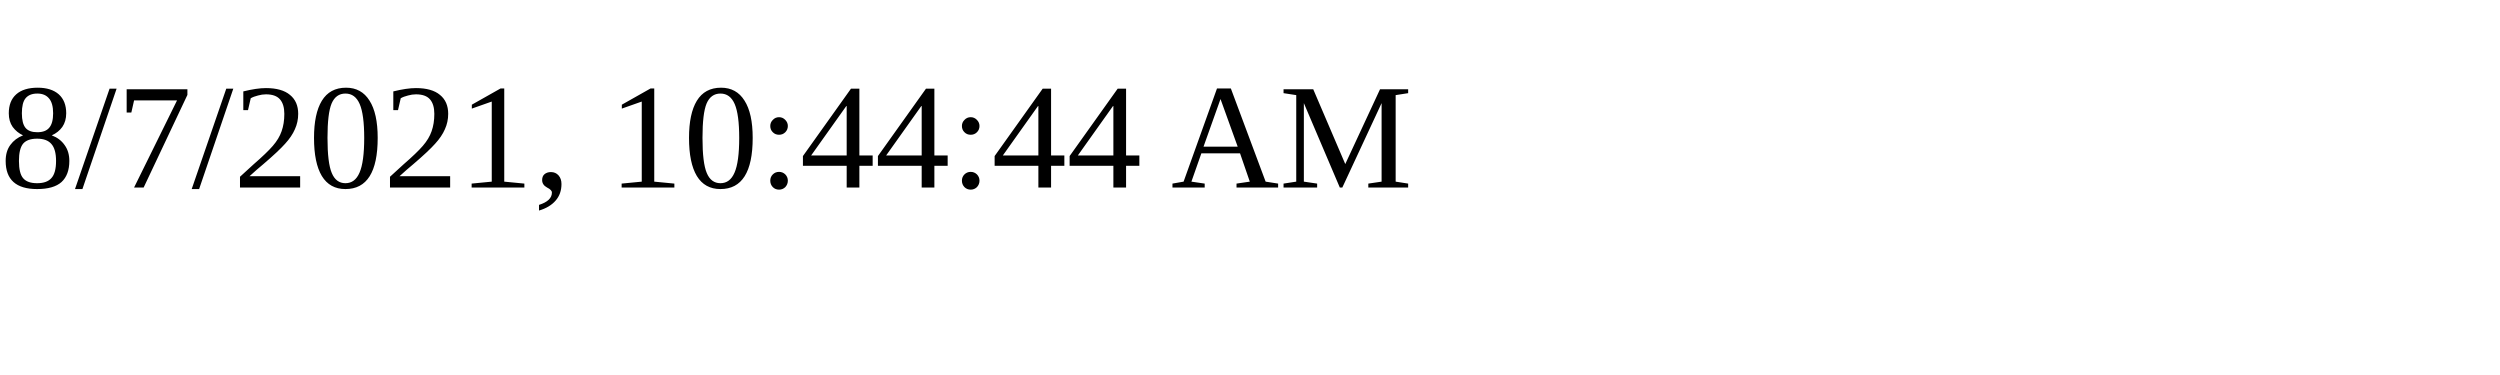
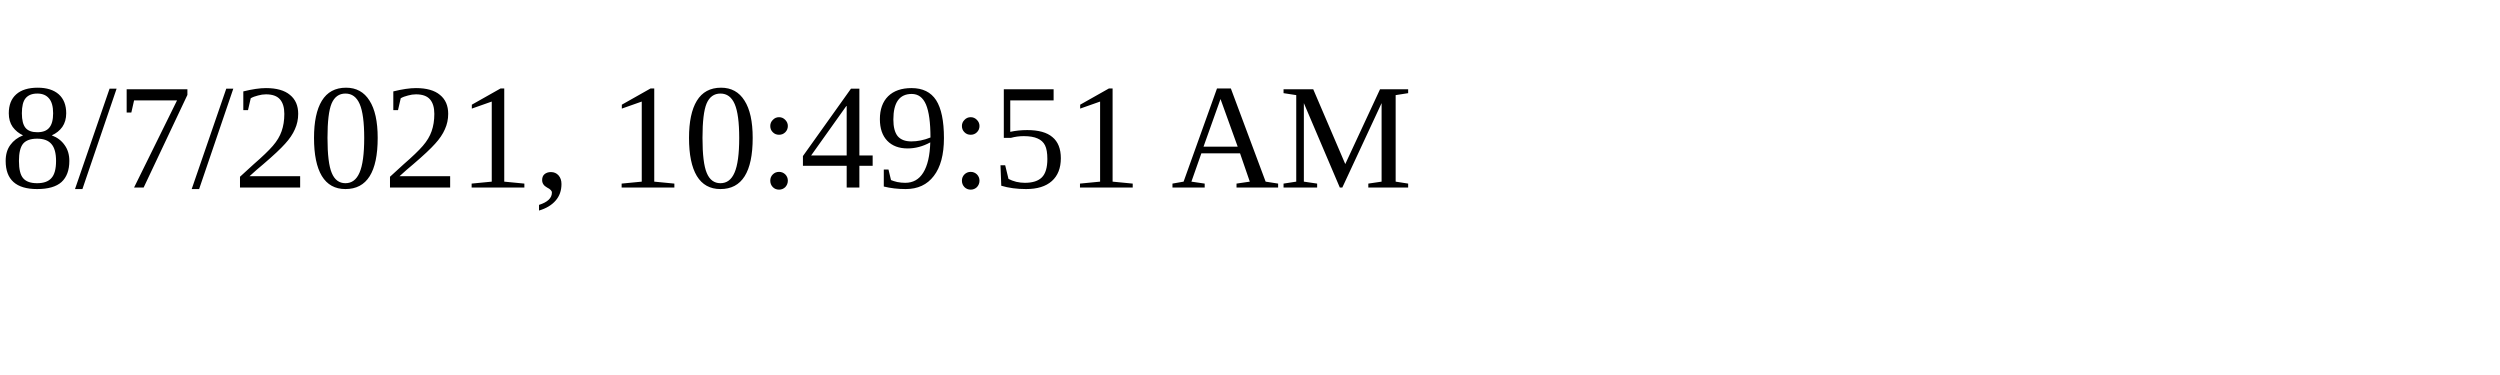
<svg xmlns="http://www.w3.org/2000/svg" height="30" width="200">
-   <text x="0" y="15">8/7/2021, 10:44:44 AM</text>
+   <text x="0" y="15">8/7/2021, 10:49:51 AM</text>
</svg>
